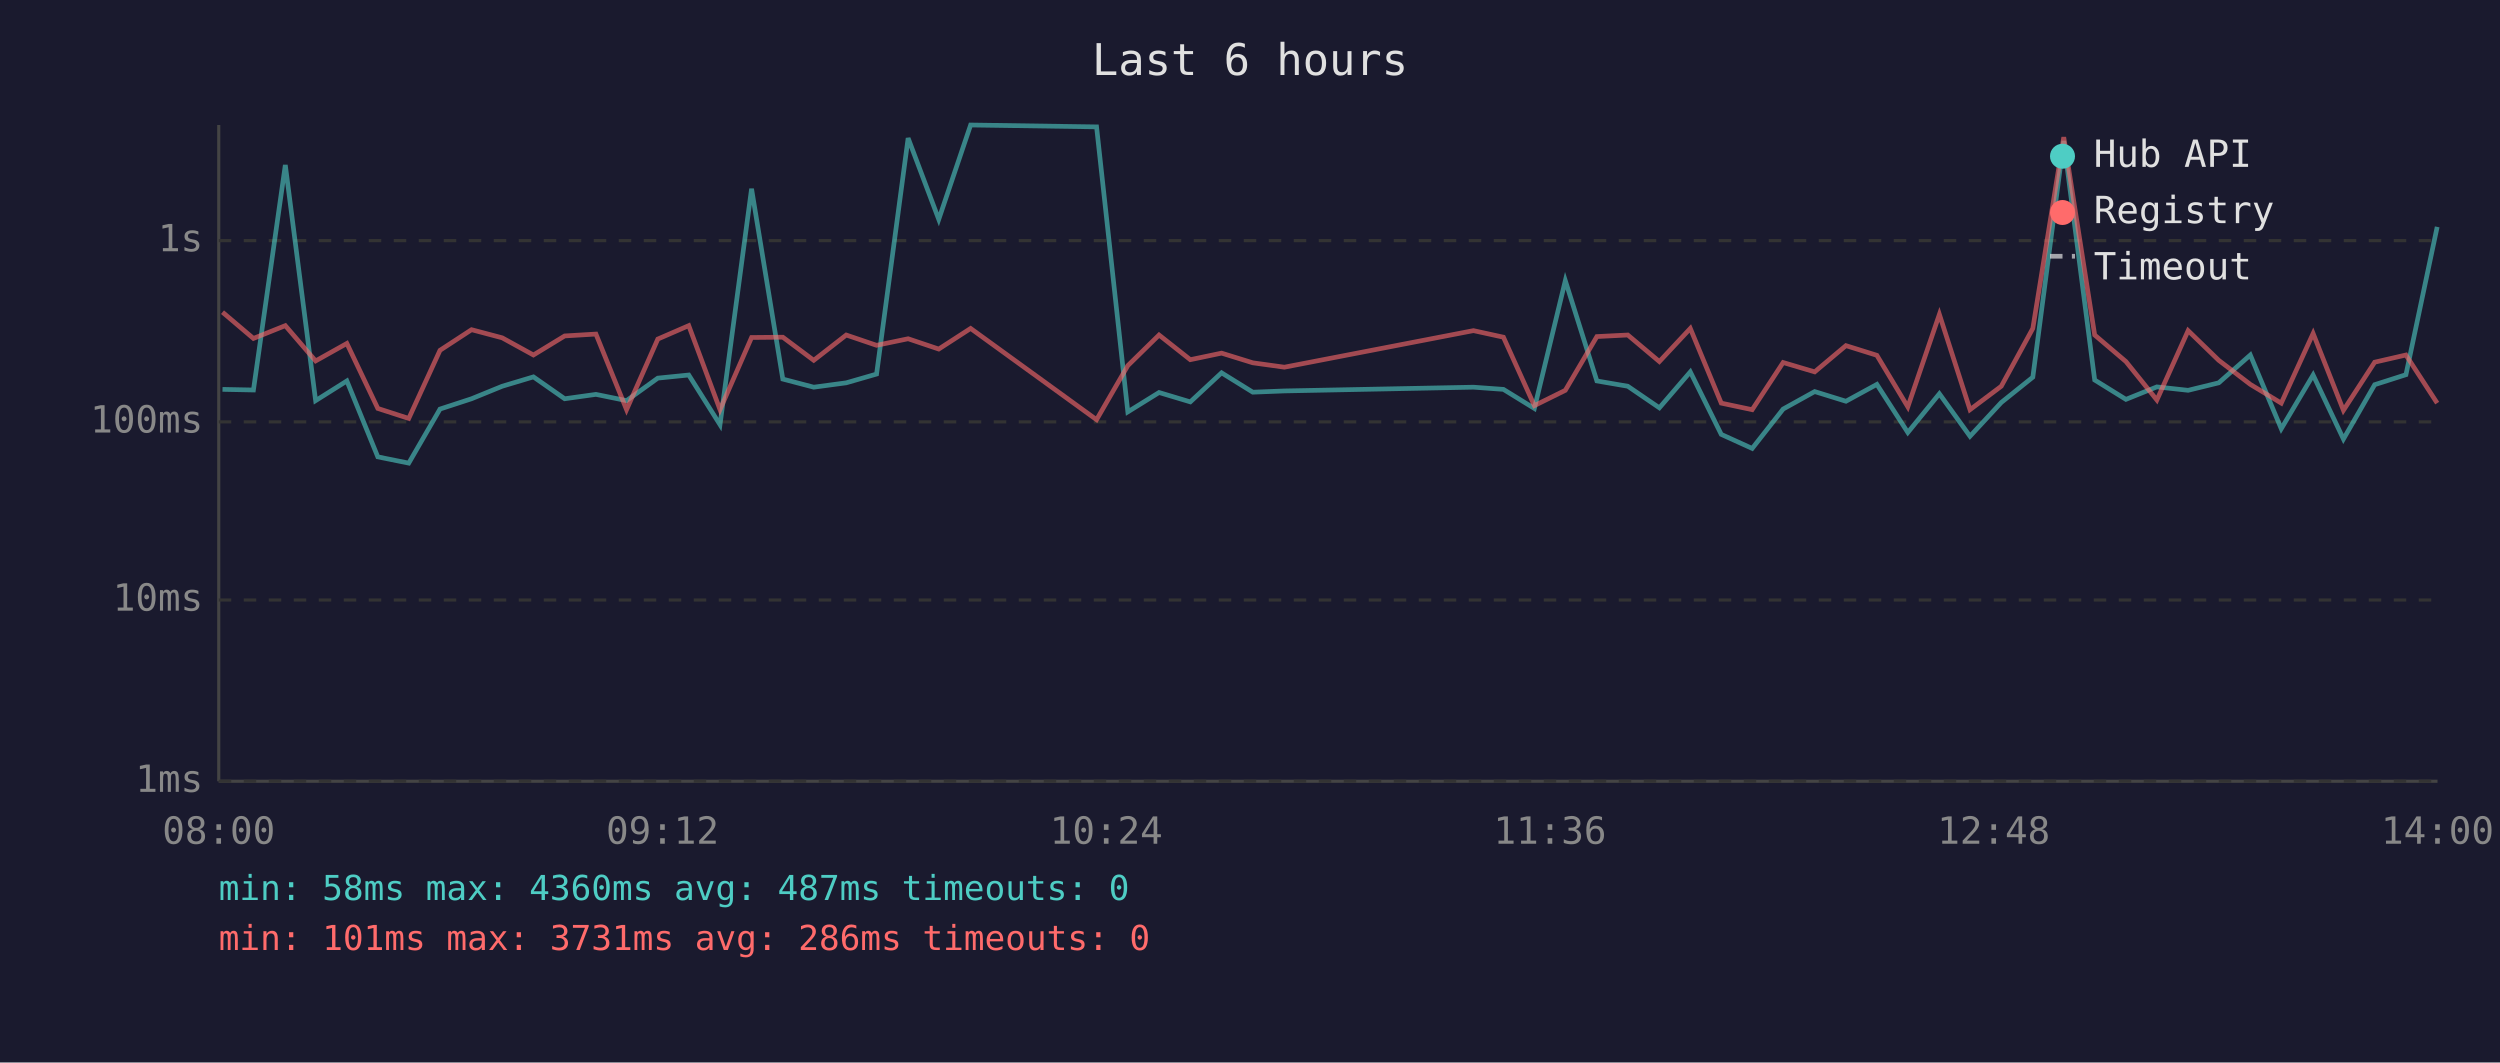
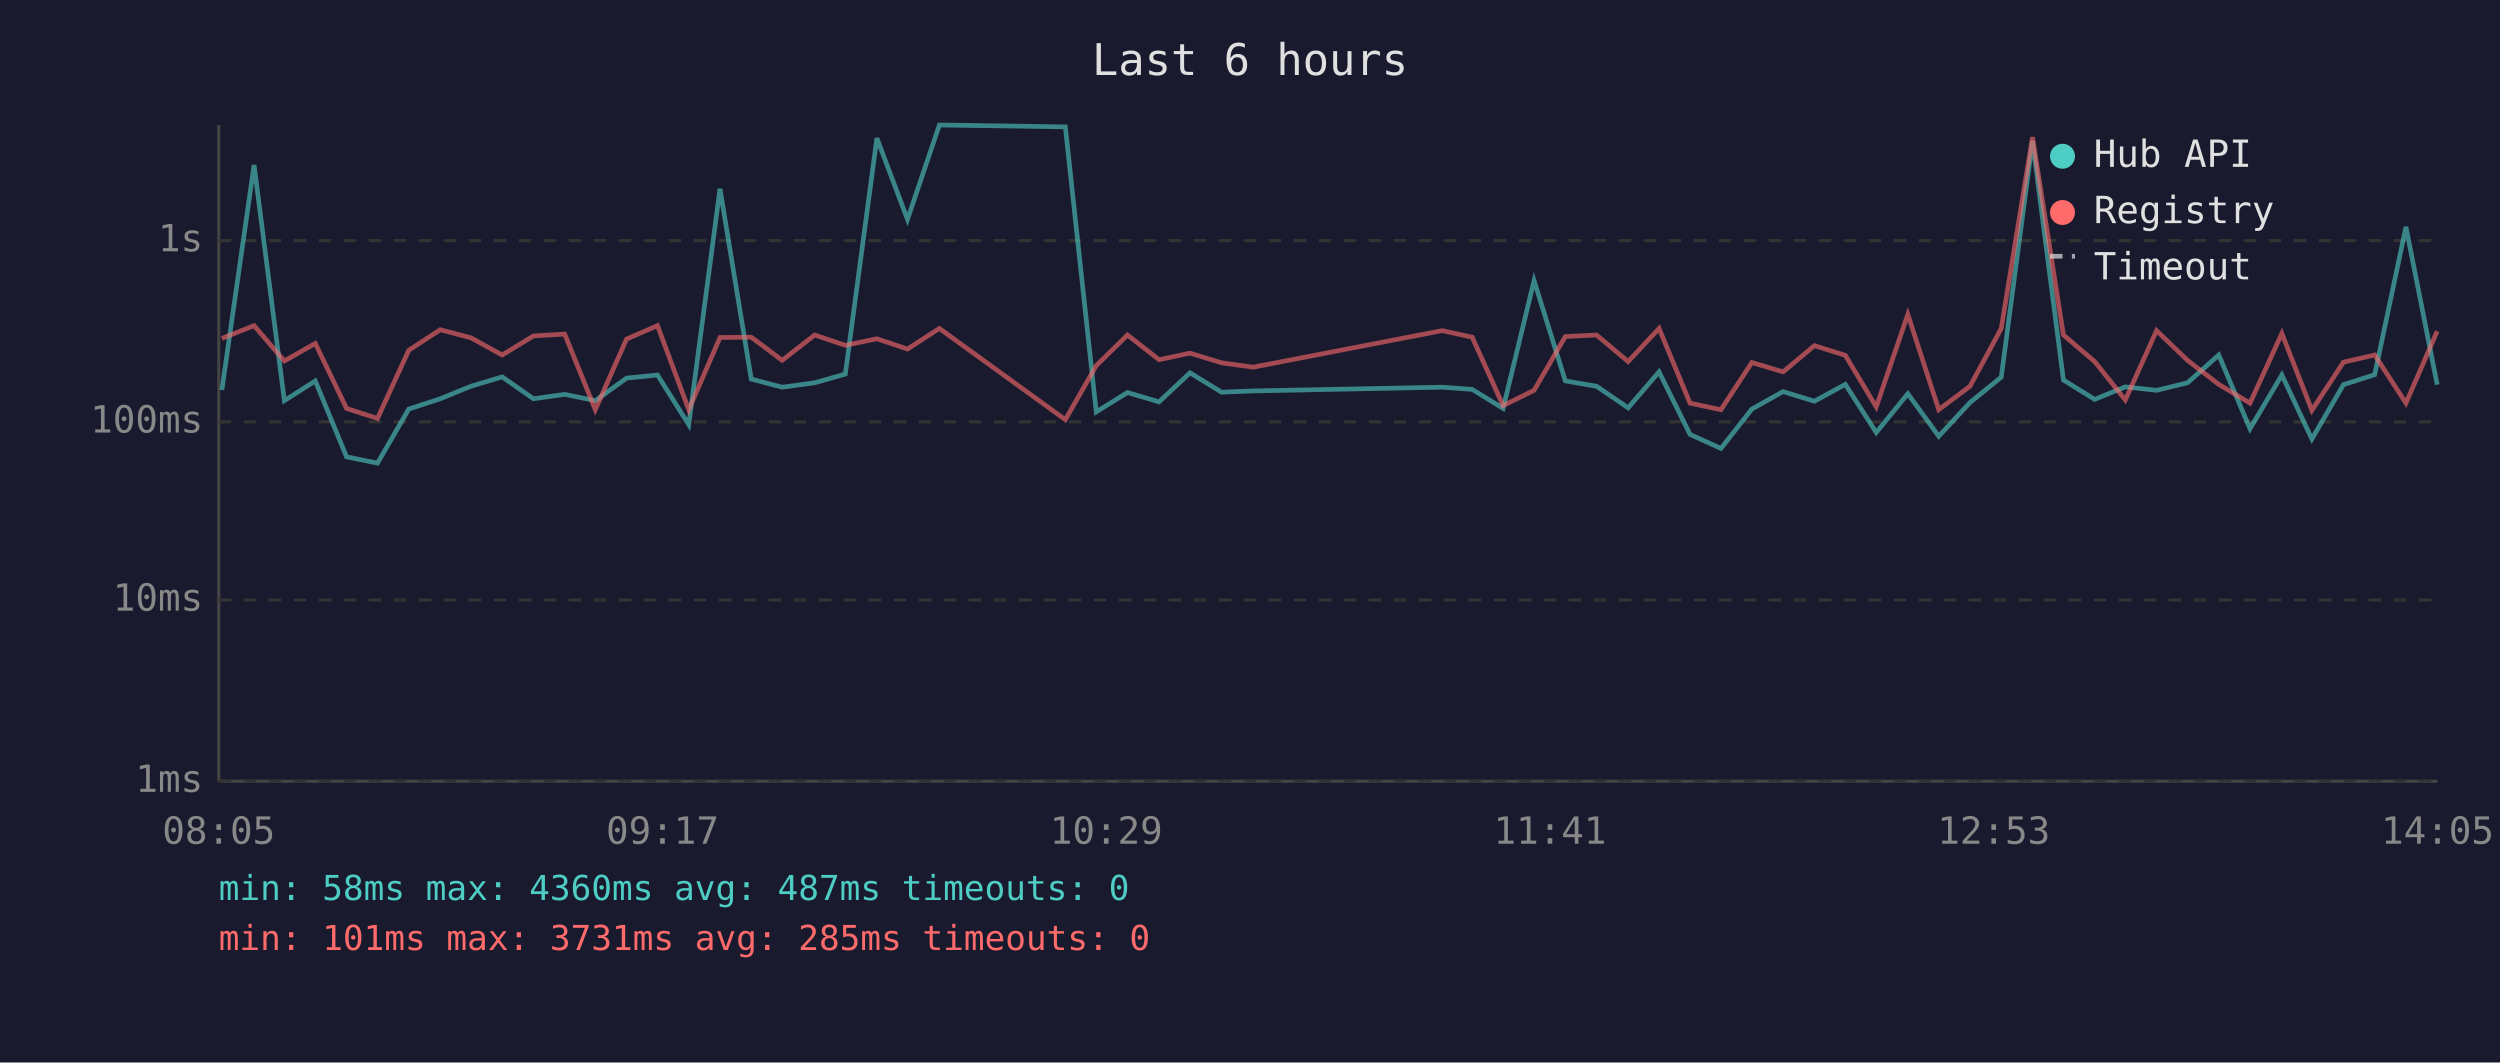
<svg xmlns="http://www.w3.org/2000/svg" viewBox="0 0 800 340" font-family="monospace" font-size="12">
  <rect width="800" height="340" fill="#1a1a2e" />
  <text x="400" y="24" fill="#e0e0e0" font-size="14" text-anchor="middle">Last 6 hours</text>
  <line x1="70" y1="40" x2="70" y2="250" stroke="#444" stroke-width="1" />
  <line x1="70" y1="250" x2="780" y2="250" stroke="#444" stroke-width="1" />
  <line x1="70" y1="250" x2="780" y2="250" stroke="#333" stroke-width="1" stroke-dasharray="4" />
  <text x="65" y="250" fill="#888" text-anchor="end" dominant-baseline="middle">1ms</text>
  <line x1="70" y1="192" x2="780" y2="192" stroke="#333" stroke-width="1" stroke-dasharray="4" />
  <text x="65" y="192" fill="#888" text-anchor="end" dominant-baseline="middle">10ms</text>
  <line x1="70" y1="135" x2="780" y2="135" stroke="#333" stroke-width="1" stroke-dasharray="4" />
  <text x="65" y="135" fill="#888" text-anchor="end" dominant-baseline="middle">100ms</text>
  <line x1="70" y1="77" x2="780" y2="77" stroke="#333" stroke-width="1" stroke-dasharray="4" />
  <text x="65" y="77" fill="#888" text-anchor="end" dominant-baseline="middle">1s</text>
-   <text x="70" y="270" fill="#888" text-anchor="middle">08:00</text>
-   <text x="212" y="270" fill="#888" text-anchor="middle">09:12</text>
-   <text x="354" y="270" fill="#888" text-anchor="middle">10:24</text>
-   <text x="496" y="270" fill="#888" text-anchor="middle">11:36</text>
-   <text x="638" y="270" fill="#888" text-anchor="middle">12:48</text>
-   <text x="780" y="270" fill="#888" text-anchor="middle">14:00</text>
-   <polyline points="71.2,124.6 81.1,124.8 91.3,52.8 101.0,128.2 111.0,121.9 120.9,146.2 130.8,148.2 140.8,130.9 150.9,127.6 160.7,123.6 170.7,120.6 180.7,127.6 190.7,126.2 200.5,128.2 210.5,121.0 220.4,120.0 230.4,135.9 240.5,60.4 250.5,121.3 260.4,123.9 270.8,122.5 280.5,119.7 290.6,44.2 300.4,70.2 310.6,40.0 350.9,40.6 360.9,131.8 370.9,125.6 380.9,128.6 390.9,119.3 400.9,125.5 411.0,125.1 471.5,123.9 481.1,124.6 491.0,130.7 500.9,89.8 511.0,121.9 520.9,123.6 531.0,130.5 540.9,119.0 550.8,139.0 560.7,143.5 570.6,130.9 580.7,125.3 590.7,128.4 600.6,123.0 610.5,138.4 620.6,126.0 630.4,139.6 640.4,128.8 650.5,120.7 660.4,45.1 670.3,121.6 680.3,127.8 690.2,123.8 700.2,124.9 710.0,122.5 720.1,113.6 730.0,137.2 740.2,120.0 749.9,140.5 759.9,123.1 769.9,119.9 779.9,72.6" fill="none" stroke="#4ecdc4" stroke-width="1.5" opacity="0.6" />
-   <polyline points="71.2,99.9 81.1,108.3 91.3,104.2 101.0,115.5 111.0,109.9 120.9,130.7 130.8,133.9 140.8,112.1 150.9,105.5 160.7,108.1 170.7,113.6 180.7,107.5 190.7,106.9 200.5,131.1 210.5,108.5 220.4,104.2 230.4,131.1 240.5,108.0 250.5,107.9 260.4,115.3 270.8,107.2 280.5,110.5 290.6,108.4 300.4,111.7 310.6,105.1 350.9,134.3 360.9,117.0 370.9,107.2 380.9,115.1 390.9,113.0 400.9,116.1 411.0,117.5 471.5,105.8 481.1,107.9 491.0,129.8 500.9,124.9 511.0,107.7 520.9,107.2 531.0,115.7 540.9,105.1 550.8,129.0 560.7,131.1 570.6,116.0 580.7,119.0 590.7,110.6 600.6,113.7 610.5,130.2 620.6,100.6 630.4,131.1 640.4,123.6 650.5,105.1 660.4,43.9 670.3,107.2 680.3,115.7 690.2,128.0 700.2,105.8 710.0,115.3 720.1,123.0 730.0,129.0 740.2,106.7 749.9,131.3 759.9,115.9 769.9,113.6 779.9,129.0" fill="none" stroke="#ff6b6b" stroke-width="1.5" opacity="0.6" />
+   <text x="70" y="270" fill="#888" text-anchor="middle">08:05</text>
+   <text x="212" y="270" fill="#888" text-anchor="middle">09:17</text>
+   <text x="354" y="270" fill="#888" text-anchor="middle">10:29</text>
+   <text x="496" y="270" fill="#888" text-anchor="middle">11:41</text>
+   <text x="638" y="270" fill="#888" text-anchor="middle">12:53</text>
+   <text x="780" y="270" fill="#888" text-anchor="middle">14:05</text>
+   <polyline points="71.0,124.8 81.3,52.8 91.0,128.2 100.9,121.9 110.9,146.2 120.8,148.2 130.8,130.9 140.9,127.6 150.7,123.6 160.7,120.6 170.7,127.6 180.7,126.2 190.5,128.2 200.5,121.0 210.4,120.0 220.4,135.9 230.4,60.4 240.4,121.3 250.3,123.9 260.7,122.5 270.5,119.7 280.6,44.2 290.4,70.2 300.6,40.0 340.9,40.6 350.8,131.8 360.8,125.6 370.9,128.6 380.8,119.3 390.9,125.5 401.0,125.1 461.5,123.9 471.1,124.6 481.0,130.7 490.9,89.8 500.9,121.9 510.9,123.6 521.0,130.5 530.9,119.0 540.8,139.0 550.7,143.5 560.6,130.9 570.6,125.3 580.6,128.4 590.5,123.0 600.4,138.4 610.5,126.0 620.4,139.6 630.4,128.8 640.4,120.7 650.4,45.1 660.3,121.6 670.3,127.8 680.1,123.8 690.1,124.9 700.0,122.5 710.0,113.6 720.0,137.2 730.2,120.0 739.8,140.5 749.9,123.1 759.9,119.9 769.9,72.6 779.9,123.1" fill="none" stroke="#4ecdc4" stroke-width="1.5" opacity="0.6" />
+   <polyline points="71.0,108.3 81.3,104.2 91.0,115.5 100.9,109.9 110.9,130.7 120.8,133.9 130.8,112.1 140.9,105.5 150.7,108.1 160.7,113.6 170.7,107.5 180.7,106.9 190.5,131.1 200.5,108.5 210.4,104.2 220.4,131.1 230.4,108.0 240.4,107.9 250.3,115.3 260.7,107.2 270.5,110.5 280.6,108.4 290.4,111.7 300.6,105.1 340.9,134.3 350.8,117.0 360.8,107.2 370.9,115.1 380.8,113.0 390.9,116.1 401.0,117.5 461.5,105.8 471.1,107.9 481.0,129.8 490.9,124.9 500.9,107.7 510.9,107.2 521.0,115.7 530.9,105.1 540.8,129.0 550.7,131.1 560.6,116.0 570.6,119.0 580.6,110.6 590.5,113.7 600.4,130.2 610.5,100.6 620.4,131.1 630.4,123.6 640.4,105.1 650.4,43.9 660.3,107.2 670.3,115.7 680.1,128.0 690.1,105.8 700.0,115.3 710.0,123.0 720.0,129.0 730.2,106.7 739.8,131.3 749.9,115.9 759.9,113.6 769.9,129.0 779.9,106.0" fill="none" stroke="#ff6b6b" stroke-width="1.5" opacity="0.6" />
  <circle cx="660" cy="50" r="4" fill="#4ecdc4" />
  <text x="670" y="50" fill="#e0e0e0" dominant-baseline="middle">Hub API</text>
  <circle cx="660" cy="68" r="4" fill="#ff6b6b" />
  <text x="670" y="68" fill="#e0e0e0" dominant-baseline="middle">Registry</text>
  <line x1="656" y1="82" x2="664" y2="82" stroke="#e0e0e0" stroke-width="1.5" stroke-dasharray="4,3" opacity="0.7" />
  <text x="670" y="86" fill="#e0e0e0" dominant-baseline="middle">Timeout</text>
  <text x="70" y="288" fill="#4ecdc4" font-size="11">min: 58ms  max: 4360ms  avg: 487ms  timeouts: 0</text>
-   <text x="70" y="304" fill="#ff6b6b" font-size="11">min: 101ms  max: 3731ms  avg: 286ms  timeouts: 0</text>
+   <text x="70" y="304" fill="#ff6b6b" font-size="11">min: 101ms  max: 3731ms  avg: 285ms  timeouts: 0</text>
</svg>
